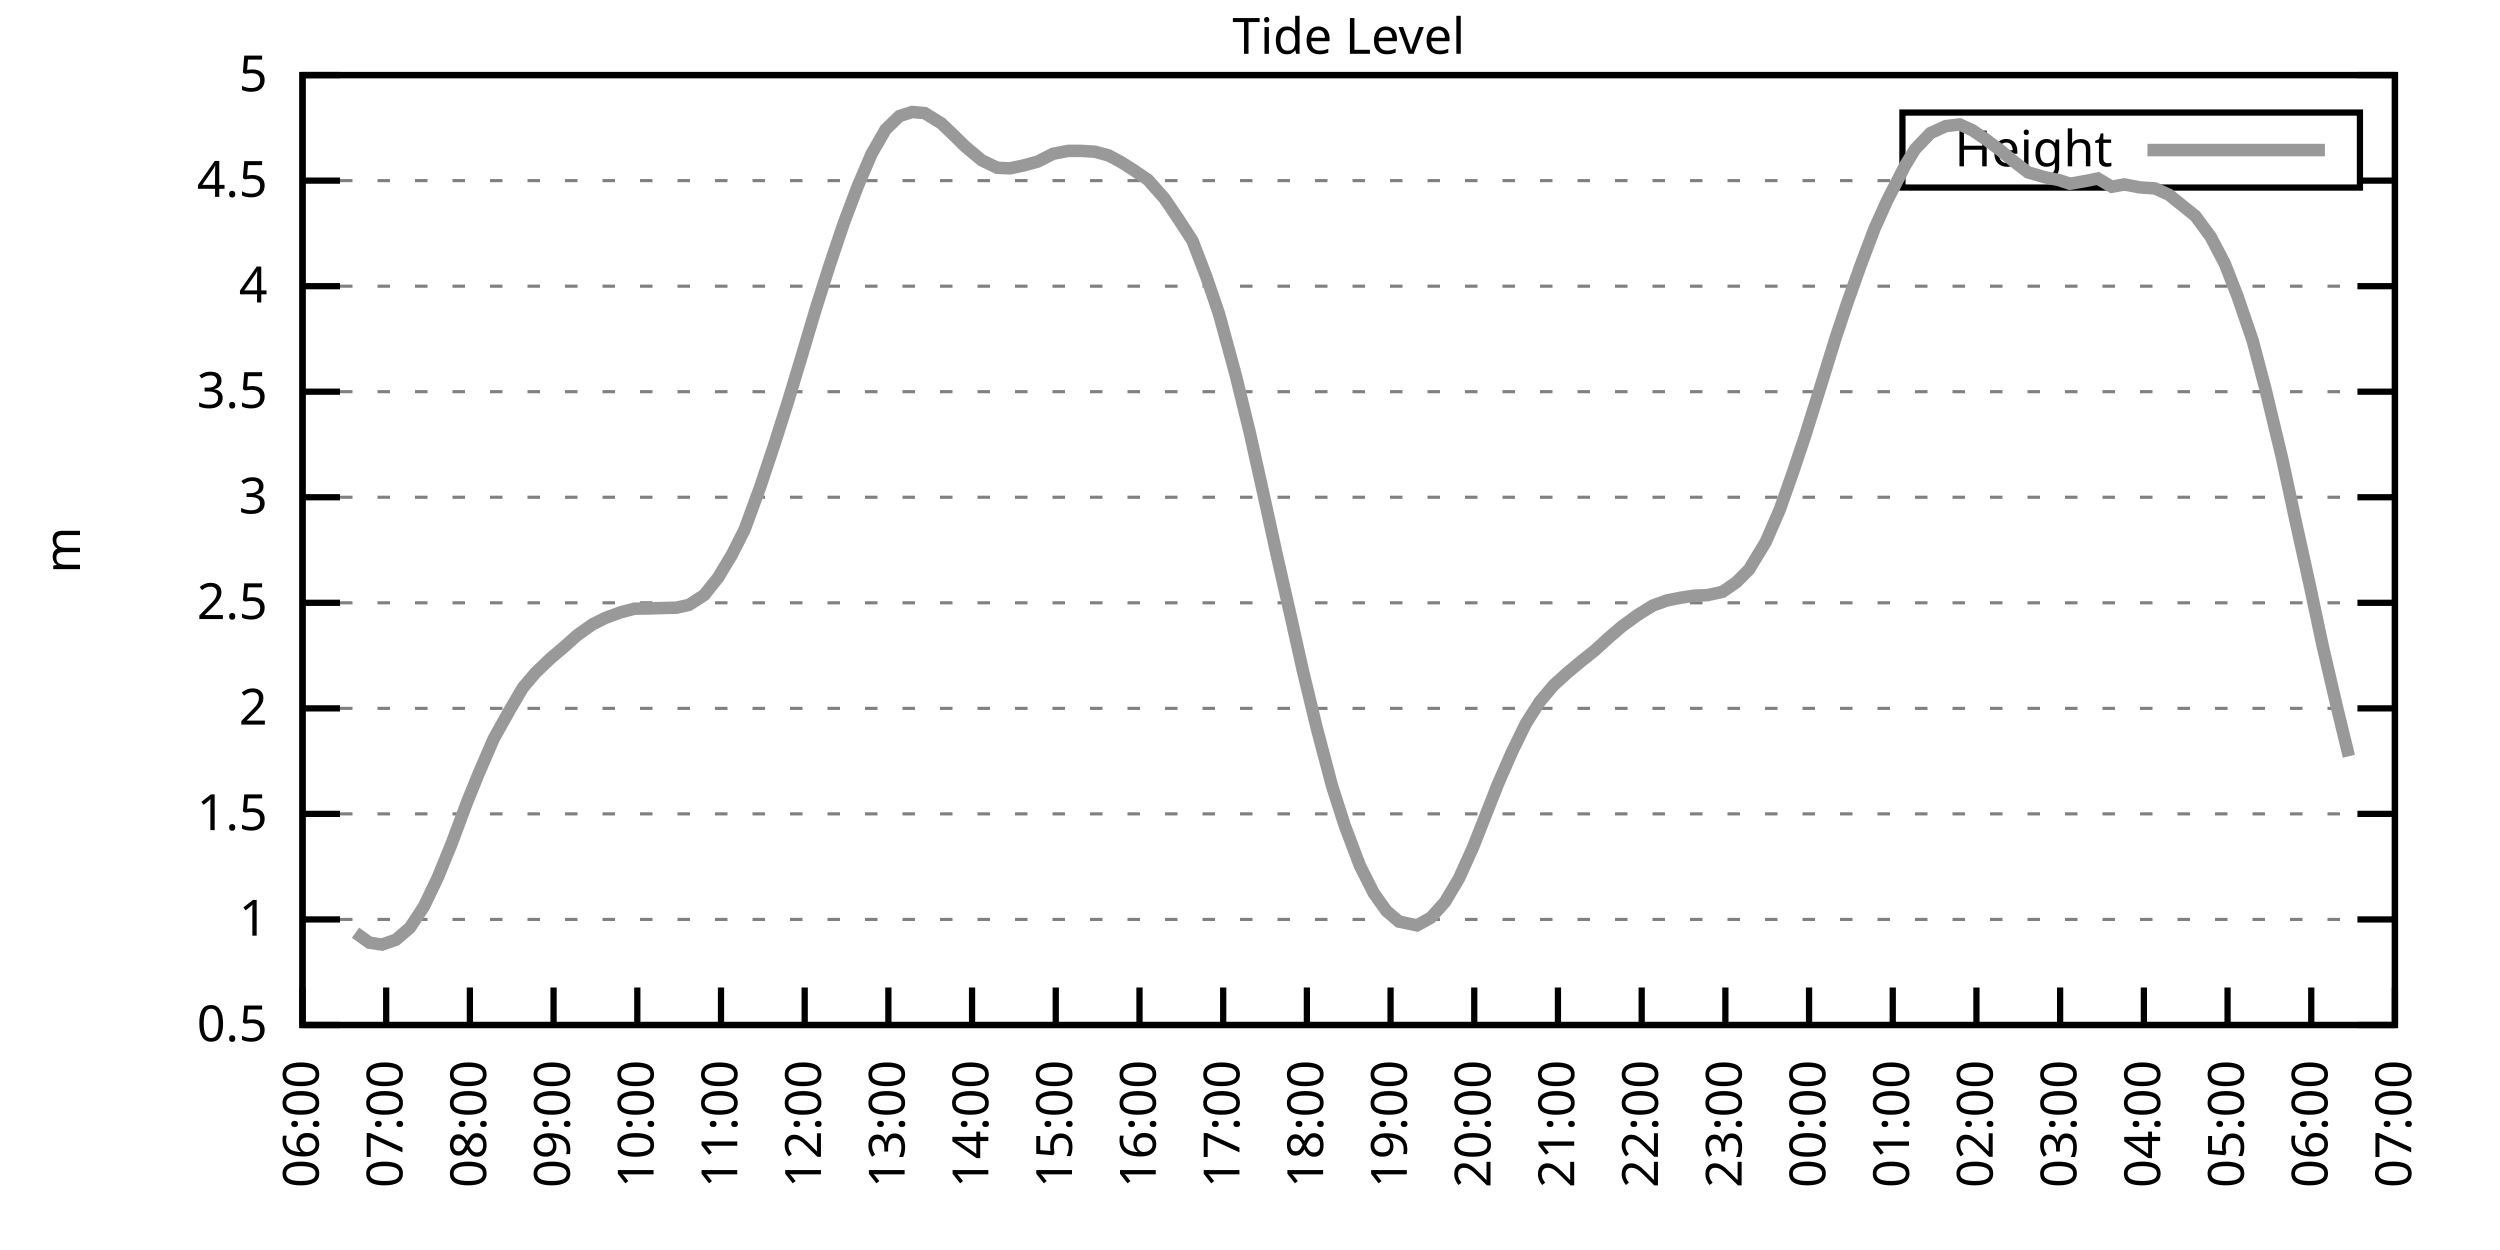
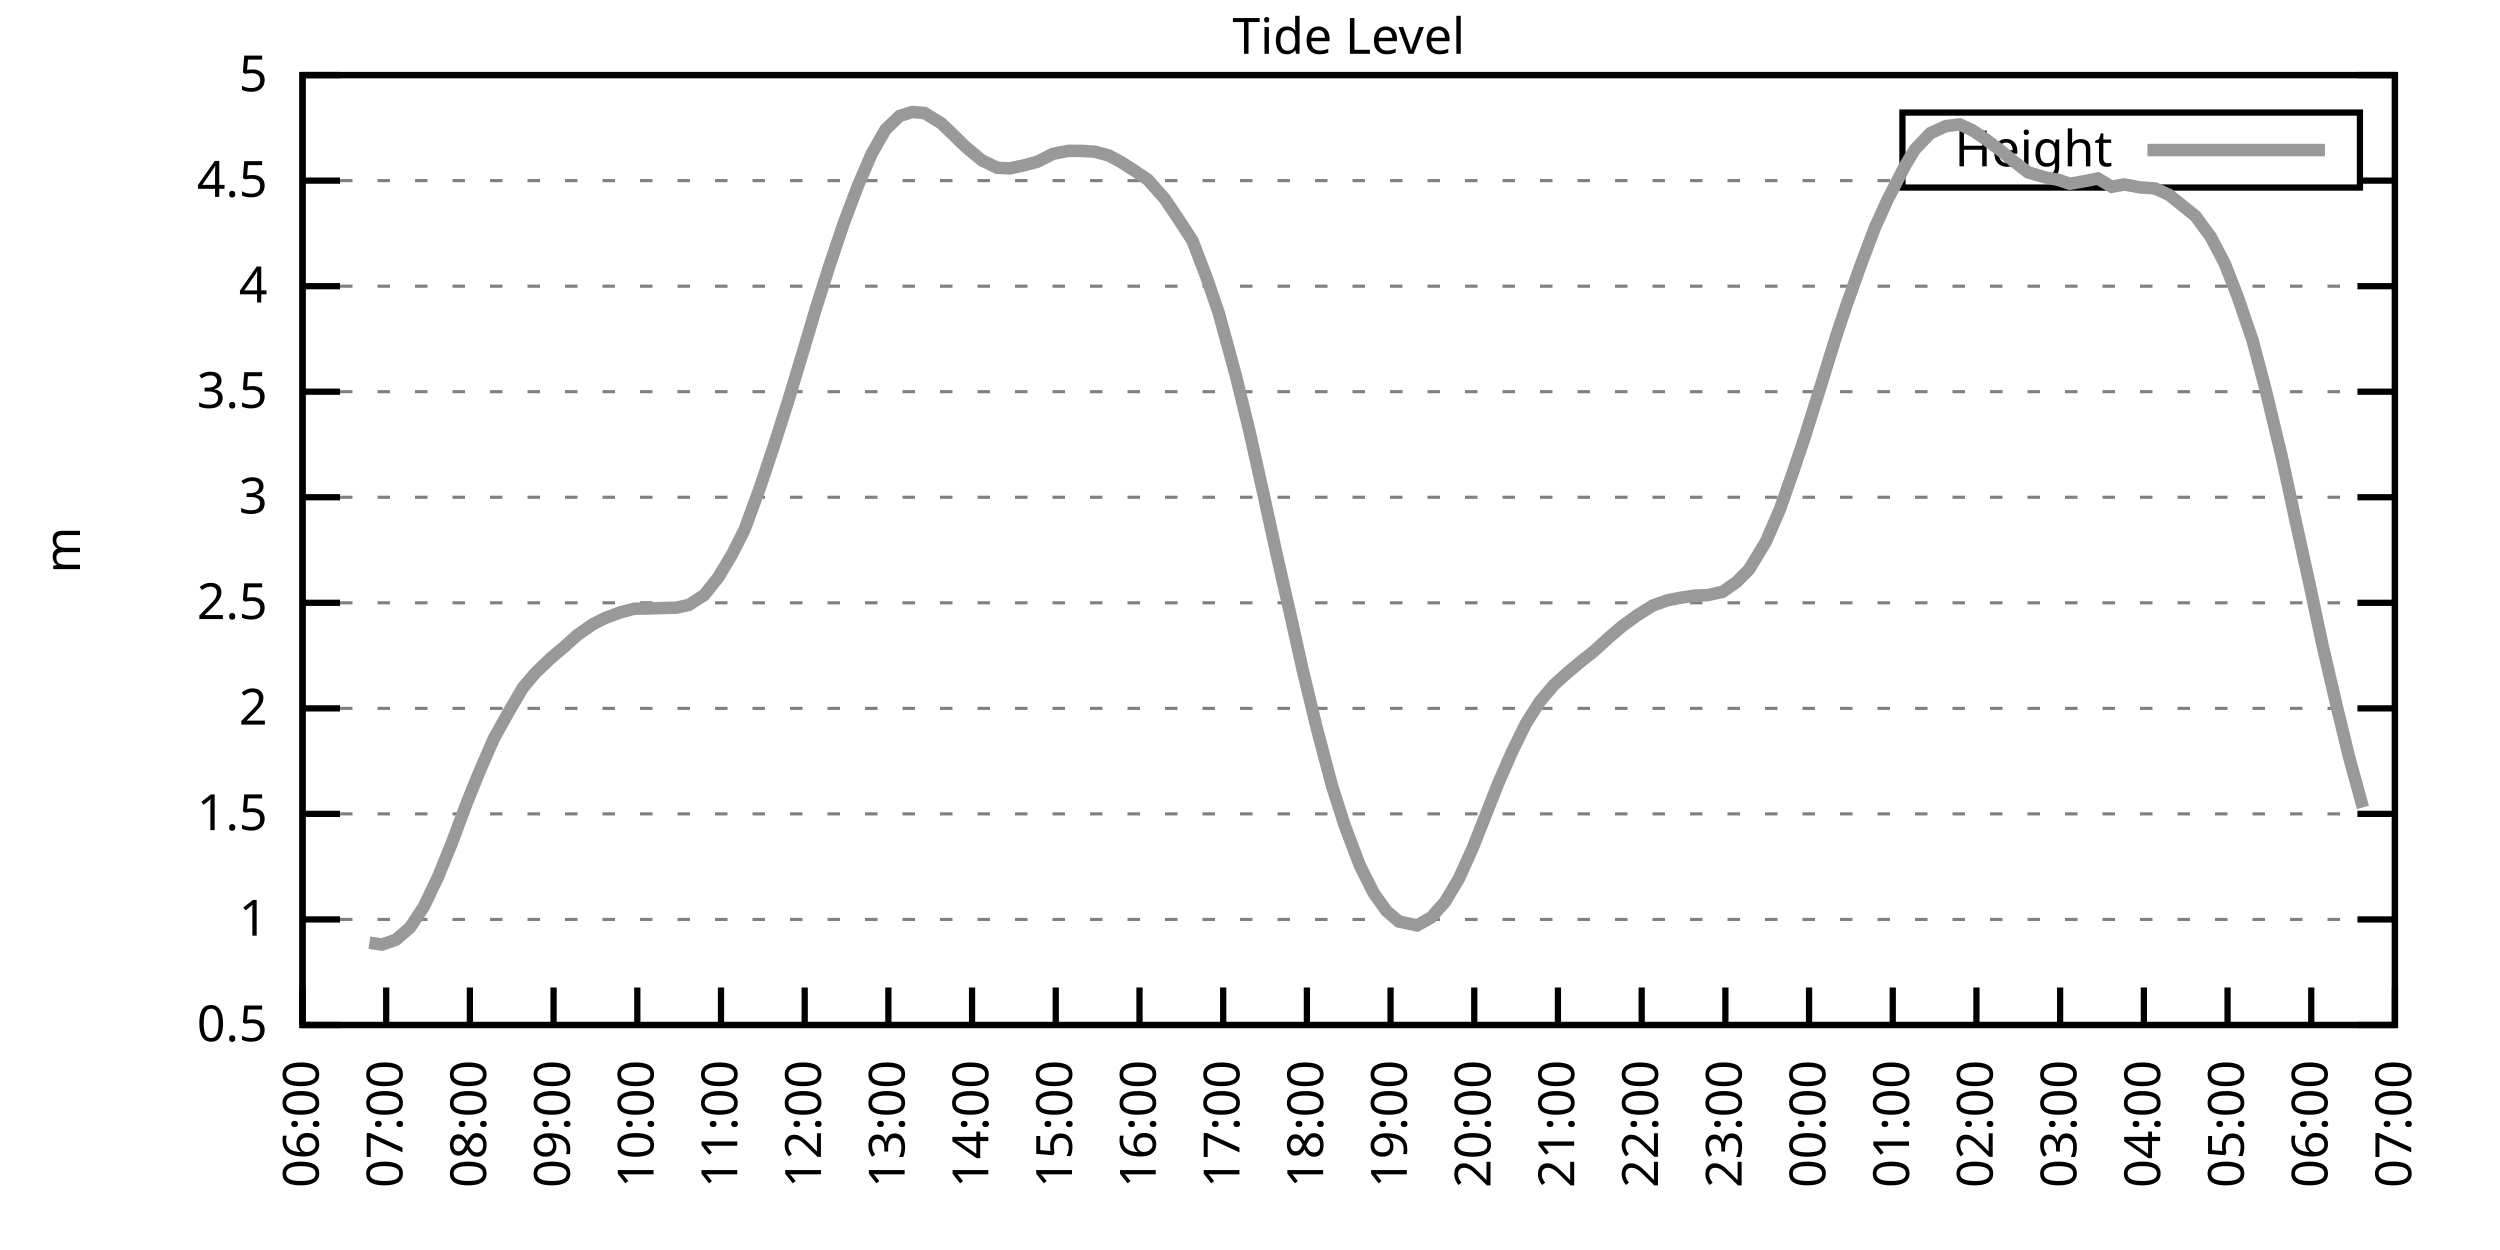
<svg xmlns="http://www.w3.org/2000/svg" xmlns:xlink="http://www.w3.org/1999/xlink" width="400" height="200" viewBox="0 0 400 200">
  <g id="gnuplot_canvas">
    <rect x="0" y="0" width="400" height="200" fill="none" />
    <defs>
      <circle id="gpDot" r="0.5" stroke-width="0.5" stroke="currentColor" />
      <path id="gpPt0" stroke-width="0.333" stroke="currentColor" d="M-1,0 h2 M0,-1 v2" />
      <path id="gpPt1" stroke-width="0.333" stroke="currentColor" d="M-1,-1 L1,1 M1,-1 L-1,1" />
      <path id="gpPt2" stroke-width="0.333" stroke="currentColor" d="M-1,0 L1,0 M0,-1 L0,1 M-1,-1 L1,1 M-1,1 L1,-1" />
      <rect id="gpPt3" stroke-width="0.333" stroke="currentColor" x="-1" y="-1" width="2" height="2" />
      <rect id="gpPt4" stroke-width="0.333" stroke="currentColor" fill="currentColor" x="-1" y="-1" width="2" height="2" />
      <circle id="gpPt5" stroke-width="0.333" stroke="currentColor" cx="0" cy="0" r="1" />
      <use xlink:href="#gpPt5" id="gpPt6" fill="currentColor" stroke="none" />
      <path id="gpPt7" stroke-width="0.333" stroke="currentColor" d="M0,-1.33 L-1.33,0.67 L1.33,0.67 z" />
      <use xlink:href="#gpPt7" id="gpPt8" fill="currentColor" stroke="none" />
      <use xlink:href="#gpPt7" id="gpPt9" stroke="currentColor" transform="rotate(180)" />
      <use xlink:href="#gpPt9" id="gpPt10" fill="currentColor" stroke="none" />
      <use xlink:href="#gpPt3" id="gpPt11" stroke="currentColor" transform="rotate(45)" />
      <use xlink:href="#gpPt11" id="gpPt12" fill="currentColor" stroke="none" />
      <path id="gpPt13" stroke-width="0.333" stroke="currentColor" d="M0,1.330 L1.265,0.411 L0.782,-1.067 L-0.782,-1.076 L-1.265,0.411 z" />
      <use xlink:href="#gpPt13" id="gpPt14" fill="currentColor" stroke="none" />
      <filter id="textbox" filterUnits="objectBoundingBox" x="0" y="0" height="1" width="1">
        <feFlood flood-color="white" flood-opacity="1" result="bgnd" />
        <feComposite in="SourceGraphic" in2="bgnd" operator="atop" />
      </filter>
      <filter id="greybox" filterUnits="objectBoundingBox" x="0" y="0" height="1" width="1">
        <feFlood flood-color="lightgrey" flood-opacity="1" result="grey" />
        <feComposite in="SourceGraphic" in2="grey" operator="atop" />
      </filter>
    </defs>
    <g fill="none" color="white" stroke="currentColor" stroke-width="1.00" stroke-linecap="butt" stroke-linejoin="miter">
</g>
    <g fill="none" color="black" stroke="currentColor" stroke-width="1.00" stroke-linecap="butt" stroke-linejoin="miter">
      <g stroke="none" shape-rendering="crispEdges">
        <polygon fill="rgb(255, 255, 255)" points="48.40,164.00 383.18,164.00 383.18,12.02 48.40,12.02 " />
      </g>
    </g>
    <g fill="none" color="black" stroke="currentColor" stroke-width="1.00" stroke-linecap="butt" stroke-linejoin="miter">
</g>
    <g fill="none" color="black" stroke="black" stroke-width="0.50" stroke-linecap="butt" stroke-linejoin="miter">
</g>
    <g fill="none" color="gray" stroke="currentColor" stroke-width="0.50" stroke-linecap="butt" stroke-linejoin="miter">
      <path stroke="gray" stroke-dasharray="2,4" class="gridline" d="M48.40,164.00 L383.19,164.00  " />
    </g>
    <g fill="none" color="gray" stroke="gray" stroke-width="1.00" stroke-linecap="butt" stroke-linejoin="miter">
</g>
    <g fill="none" color="black" stroke="currentColor" stroke-width="1.00" stroke-linecap="butt" stroke-linejoin="miter">
      <path stroke="black" d="M48.40,164.00 L54.40,164.00 M383.19,164.00 L377.19,164.00  " />
      <g transform="translate(42.80,166.60)" stroke="none" fill="black" font-family="Sans" font-size="8.00" text-anchor="end">
        <text>
          <tspan font-family="Sans"> 0.5</tspan>
        </text>
      </g>
    </g>
    <g fill="none" color="black" stroke="currentColor" stroke-width="1.00" stroke-linecap="butt" stroke-linejoin="miter">
</g>
    <g fill="none" color="black" stroke="black" stroke-width="0.50" stroke-linecap="butt" stroke-linejoin="miter">
</g>
    <g fill="none" color="gray" stroke="currentColor" stroke-width="0.50" stroke-linecap="butt" stroke-linejoin="miter">
      <path stroke="gray" stroke-dasharray="2,4" class="gridline" d="M48.40,147.11 L383.19,147.11  " />
    </g>
    <g fill="none" color="gray" stroke="gray" stroke-width="1.00" stroke-linecap="butt" stroke-linejoin="miter">
</g>
    <g fill="none" color="black" stroke="currentColor" stroke-width="1.00" stroke-linecap="butt" stroke-linejoin="miter">
      <path stroke="black" d="M48.40,147.11 L54.40,147.11 M383.19,147.11 L377.19,147.11  " />
      <g transform="translate(42.80,149.71)" stroke="none" fill="black" font-family="Sans" font-size="8.00" text-anchor="end">
        <text>
          <tspan font-family="Sans"> 1</tspan>
        </text>
      </g>
    </g>
    <g fill="none" color="black" stroke="currentColor" stroke-width="1.00" stroke-linecap="butt" stroke-linejoin="miter">
</g>
    <g fill="none" color="black" stroke="black" stroke-width="0.50" stroke-linecap="butt" stroke-linejoin="miter">
</g>
    <g fill="none" color="gray" stroke="currentColor" stroke-width="0.50" stroke-linecap="butt" stroke-linejoin="miter">
      <path stroke="gray" stroke-dasharray="2,4" class="gridline" d="M48.40,130.22 L383.19,130.22  " />
    </g>
    <g fill="none" color="gray" stroke="gray" stroke-width="1.00" stroke-linecap="butt" stroke-linejoin="miter">
</g>
    <g fill="none" color="black" stroke="currentColor" stroke-width="1.00" stroke-linecap="butt" stroke-linejoin="miter">
      <path stroke="black" d="M48.40,130.22 L54.40,130.22 M383.19,130.22 L377.19,130.22  " />
      <g transform="translate(42.80,132.82)" stroke="none" fill="black" font-family="Sans" font-size="8.00" text-anchor="end">
        <text>
          <tspan font-family="Sans"> 1.5</tspan>
        </text>
      </g>
    </g>
    <g fill="none" color="black" stroke="currentColor" stroke-width="1.00" stroke-linecap="butt" stroke-linejoin="miter">
</g>
    <g fill="none" color="black" stroke="black" stroke-width="0.50" stroke-linecap="butt" stroke-linejoin="miter">
</g>
    <g fill="none" color="gray" stroke="currentColor" stroke-width="0.50" stroke-linecap="butt" stroke-linejoin="miter">
      <path stroke="gray" stroke-dasharray="2,4" class="gridline" d="M48.40,113.34 L383.19,113.34  " />
    </g>
    <g fill="none" color="gray" stroke="gray" stroke-width="1.00" stroke-linecap="butt" stroke-linejoin="miter">
</g>
    <g fill="none" color="black" stroke="currentColor" stroke-width="1.00" stroke-linecap="butt" stroke-linejoin="miter">
      <path stroke="black" d="M48.40,113.34 L54.40,113.34 M383.19,113.34 L377.19,113.34  " />
      <g transform="translate(42.80,115.94)" stroke="none" fill="black" font-family="Sans" font-size="8.00" text-anchor="end">
        <text>
          <tspan font-family="Sans"> 2</tspan>
        </text>
      </g>
    </g>
    <g fill="none" color="black" stroke="currentColor" stroke-width="1.00" stroke-linecap="butt" stroke-linejoin="miter">
</g>
    <g fill="none" color="black" stroke="black" stroke-width="0.50" stroke-linecap="butt" stroke-linejoin="miter">
</g>
    <g fill="none" color="gray" stroke="currentColor" stroke-width="0.50" stroke-linecap="butt" stroke-linejoin="miter">
      <path stroke="gray" stroke-dasharray="2,4" class="gridline" d="M48.40,96.45 L383.19,96.45  " />
    </g>
    <g fill="none" color="gray" stroke="gray" stroke-width="1.00" stroke-linecap="butt" stroke-linejoin="miter">
</g>
    <g fill="none" color="black" stroke="currentColor" stroke-width="1.00" stroke-linecap="butt" stroke-linejoin="miter">
      <path stroke="black" d="M48.40,96.45 L54.40,96.45 M383.19,96.45 L377.19,96.45  " />
      <g transform="translate(42.80,99.05)" stroke="none" fill="black" font-family="Sans" font-size="8.00" text-anchor="end">
        <text>
          <tspan font-family="Sans"> 2.5</tspan>
        </text>
      </g>
    </g>
    <g fill="none" color="black" stroke="currentColor" stroke-width="1.00" stroke-linecap="butt" stroke-linejoin="miter">
</g>
    <g fill="none" color="black" stroke="black" stroke-width="0.50" stroke-linecap="butt" stroke-linejoin="miter">
</g>
    <g fill="none" color="gray" stroke="currentColor" stroke-width="0.50" stroke-linecap="butt" stroke-linejoin="miter">
      <path stroke="gray" stroke-dasharray="2,4" class="gridline" d="M48.40,79.56 L383.19,79.56  " />
    </g>
    <g fill="none" color="gray" stroke="gray" stroke-width="1.00" stroke-linecap="butt" stroke-linejoin="miter">
</g>
    <g fill="none" color="black" stroke="currentColor" stroke-width="1.00" stroke-linecap="butt" stroke-linejoin="miter">
      <path stroke="black" d="M48.40,79.56 L54.40,79.56 M383.19,79.56 L377.19,79.56  " />
      <g transform="translate(42.80,82.16)" stroke="none" fill="black" font-family="Sans" font-size="8.00" text-anchor="end">
        <text>
          <tspan font-family="Sans"> 3</tspan>
        </text>
      </g>
    </g>
    <g fill="none" color="black" stroke="currentColor" stroke-width="1.00" stroke-linecap="butt" stroke-linejoin="miter">
</g>
    <g fill="none" color="black" stroke="black" stroke-width="0.50" stroke-linecap="butt" stroke-linejoin="miter">
</g>
    <g fill="none" color="gray" stroke="currentColor" stroke-width="0.50" stroke-linecap="butt" stroke-linejoin="miter">
      <path stroke="gray" stroke-dasharray="2,4" class="gridline" d="M48.40,62.67 L383.19,62.67  " />
    </g>
    <g fill="none" color="gray" stroke="gray" stroke-width="1.00" stroke-linecap="butt" stroke-linejoin="miter">
</g>
    <g fill="none" color="black" stroke="currentColor" stroke-width="1.00" stroke-linecap="butt" stroke-linejoin="miter">
      <path stroke="black" d="M48.40,62.67 L54.40,62.67 M383.19,62.67 L377.19,62.67  " />
      <g transform="translate(42.80,65.27)" stroke="none" fill="black" font-family="Sans" font-size="8.00" text-anchor="end">
        <text>
          <tspan font-family="Sans"> 3.5</tspan>
        </text>
      </g>
    </g>
    <g fill="none" color="black" stroke="currentColor" stroke-width="1.00" stroke-linecap="butt" stroke-linejoin="miter">
</g>
    <g fill="none" color="black" stroke="black" stroke-width="0.50" stroke-linecap="butt" stroke-linejoin="miter">
</g>
    <g fill="none" color="gray" stroke="currentColor" stroke-width="0.50" stroke-linecap="butt" stroke-linejoin="miter">
      <path stroke="gray" stroke-dasharray="2,4" class="gridline" d="M48.40,45.79 L383.19,45.79  " />
    </g>
    <g fill="none" color="gray" stroke="gray" stroke-width="1.00" stroke-linecap="butt" stroke-linejoin="miter">
</g>
    <g fill="none" color="black" stroke="currentColor" stroke-width="1.00" stroke-linecap="butt" stroke-linejoin="miter">
      <path stroke="black" d="M48.40,45.79 L54.40,45.79 M383.19,45.79 L377.19,45.79  " />
      <g transform="translate(42.80,48.39)" stroke="none" fill="black" font-family="Sans" font-size="8.00" text-anchor="end">
        <text>
          <tspan font-family="Sans"> 4</tspan>
        </text>
      </g>
    </g>
    <g fill="none" color="black" stroke="currentColor" stroke-width="1.00" stroke-linecap="butt" stroke-linejoin="miter">
</g>
    <g fill="none" color="black" stroke="black" stroke-width="0.50" stroke-linecap="butt" stroke-linejoin="miter">
</g>
    <g fill="none" color="gray" stroke="currentColor" stroke-width="0.50" stroke-linecap="butt" stroke-linejoin="miter">
      <path stroke="gray" stroke-dasharray="2,4" class="gridline" d="M48.40,28.90 L304.39,28.90 M377.59,28.90 L383.19,28.90  " />
    </g>
    <g fill="none" color="gray" stroke="gray" stroke-width="1.00" stroke-linecap="butt" stroke-linejoin="miter">
</g>
    <g fill="none" color="black" stroke="currentColor" stroke-width="1.00" stroke-linecap="butt" stroke-linejoin="miter">
      <path stroke="black" d="M48.40,28.90 L54.40,28.90 M383.19,28.90 L377.19,28.90  " />
      <g transform="translate(42.80,31.50)" stroke="none" fill="black" font-family="Sans" font-size="8.00" text-anchor="end">
        <text>
          <tspan font-family="Sans"> 4.5</tspan>
        </text>
      </g>
    </g>
    <g fill="none" color="black" stroke="currentColor" stroke-width="1.00" stroke-linecap="butt" stroke-linejoin="miter">
</g>
    <g fill="none" color="black" stroke="black" stroke-width="0.50" stroke-linecap="butt" stroke-linejoin="miter">
</g>
    <g fill="none" color="gray" stroke="currentColor" stroke-width="0.50" stroke-linecap="butt" stroke-linejoin="miter">
      <path stroke="gray" stroke-dasharray="2,4" class="gridline" d="M48.40,12.01 L383.19,12.01  " />
    </g>
    <g fill="none" color="gray" stroke="gray" stroke-width="1.00" stroke-linecap="butt" stroke-linejoin="miter">
</g>
    <g fill="none" color="black" stroke="currentColor" stroke-width="1.00" stroke-linecap="butt" stroke-linejoin="miter">
      <path stroke="black" d="M48.40,12.01 L54.40,12.01 M383.19,12.01 L377.19,12.01  " />
      <g transform="translate(42.80,14.61)" stroke="none" fill="black" font-family="Sans" font-size="8.00" text-anchor="end">
        <text>
          <tspan font-family="Sans"> 5</tspan>
        </text>
      </g>
    </g>
    <g fill="none" color="black" stroke="currentColor" stroke-width="1.00" stroke-linecap="butt" stroke-linejoin="miter">
      <path stroke="black" d="M48.40,164.00 L48.40,158.00  " />
      <g transform="translate(51.00,169.60) rotate(270.00)" stroke="none" fill="black" font-family="Sans" font-size="8.00" text-anchor="end">
        <text>
          <tspan font-family="Sans">06:00</tspan>
        </text>
      </g>
    </g>
    <g fill="none" color="black" stroke="currentColor" stroke-width="1.00" stroke-linecap="butt" stroke-linejoin="miter">
      <path stroke="black" d="M61.79,164.00 L61.79,158.00  " />
      <g transform="translate(64.39,169.60) rotate(270.00)" stroke="none" fill="black" font-family="Sans" font-size="8.00" text-anchor="end">
        <text>
          <tspan font-family="Sans">07:00</tspan>
        </text>
      </g>
    </g>
    <g fill="none" color="black" stroke="currentColor" stroke-width="1.00" stroke-linecap="butt" stroke-linejoin="miter">
      <path stroke="black" d="M75.18,164.00 L75.18,158.00  " />
      <g transform="translate(77.78,169.60) rotate(270.00)" stroke="none" fill="black" font-family="Sans" font-size="8.00" text-anchor="end">
        <text>
          <tspan font-family="Sans">08:00</tspan>
        </text>
      </g>
    </g>
    <g fill="none" color="black" stroke="currentColor" stroke-width="1.00" stroke-linecap="butt" stroke-linejoin="miter">
      <path stroke="black" d="M88.57,164.00 L88.57,158.00  " />
      <g transform="translate(91.17,169.60) rotate(270.00)" stroke="none" fill="black" font-family="Sans" font-size="8.00" text-anchor="end">
        <text>
          <tspan font-family="Sans">09:00</tspan>
        </text>
      </g>
    </g>
    <g fill="none" color="black" stroke="currentColor" stroke-width="1.00" stroke-linecap="butt" stroke-linejoin="miter">
      <path stroke="black" d="M101.97,164.00 L101.97,158.00  " />
      <g transform="translate(104.57,169.60) rotate(270.00)" stroke="none" fill="black" font-family="Sans" font-size="8.00" text-anchor="end">
        <text>
          <tspan font-family="Sans">10:00</tspan>
        </text>
      </g>
    </g>
    <g fill="none" color="black" stroke="currentColor" stroke-width="1.00" stroke-linecap="butt" stroke-linejoin="miter">
      <path stroke="black" d="M115.36,164.00 L115.36,158.00  " />
      <g transform="translate(117.96,169.60) rotate(270.00)" stroke="none" fill="black" font-family="Sans" font-size="8.00" text-anchor="end">
        <text>
          <tspan font-family="Sans">11:00</tspan>
        </text>
      </g>
    </g>
    <g fill="none" color="black" stroke="currentColor" stroke-width="1.00" stroke-linecap="butt" stroke-linejoin="miter">
      <path stroke="black" d="M128.75,164.00 L128.75,158.00  " />
      <g transform="translate(131.35,169.60) rotate(270.00)" stroke="none" fill="black" font-family="Sans" font-size="8.00" text-anchor="end">
        <text>
          <tspan font-family="Sans">12:00</tspan>
        </text>
      </g>
    </g>
    <g fill="none" color="black" stroke="currentColor" stroke-width="1.00" stroke-linecap="butt" stroke-linejoin="miter">
      <path stroke="black" d="M142.14,164.00 L142.14,158.00  " />
      <g transform="translate(144.74,169.60) rotate(270.00)" stroke="none" fill="black" font-family="Sans" font-size="8.00" text-anchor="end">
        <text>
          <tspan font-family="Sans">13:00</tspan>
        </text>
      </g>
    </g>
    <g fill="none" color="black" stroke="currentColor" stroke-width="1.00" stroke-linecap="butt" stroke-linejoin="miter">
      <path stroke="black" d="M155.53,164.00 L155.53,158.00  " />
      <g transform="translate(158.13,169.60) rotate(270.00)" stroke="none" fill="black" font-family="Sans" font-size="8.00" text-anchor="end">
        <text>
          <tspan font-family="Sans">14:00</tspan>
        </text>
      </g>
    </g>
    <g fill="none" color="black" stroke="currentColor" stroke-width="1.00" stroke-linecap="butt" stroke-linejoin="miter">
      <path stroke="black" d="M168.92,164.00 L168.92,158.00  " />
      <g transform="translate(171.52,169.60) rotate(270.00)" stroke="none" fill="black" font-family="Sans" font-size="8.00" text-anchor="end">
        <text>
          <tspan font-family="Sans">15:00</tspan>
        </text>
      </g>
    </g>
    <g fill="none" color="black" stroke="currentColor" stroke-width="1.00" stroke-linecap="butt" stroke-linejoin="miter">
      <path stroke="black" d="M182.32,164.00 L182.32,158.00  " />
      <g transform="translate(184.92,169.60) rotate(270.00)" stroke="none" fill="black" font-family="Sans" font-size="8.00" text-anchor="end">
        <text>
          <tspan font-family="Sans">16:00</tspan>
        </text>
      </g>
    </g>
    <g fill="none" color="black" stroke="currentColor" stroke-width="1.00" stroke-linecap="butt" stroke-linejoin="miter">
      <path stroke="black" d="M195.71,164.00 L195.71,158.00  " />
      <g transform="translate(198.31,169.60) rotate(270.00)" stroke="none" fill="black" font-family="Sans" font-size="8.00" text-anchor="end">
        <text>
          <tspan font-family="Sans">17:00</tspan>
        </text>
      </g>
    </g>
    <g fill="none" color="black" stroke="currentColor" stroke-width="1.00" stroke-linecap="butt" stroke-linejoin="miter">
      <path stroke="black" d="M209.10,164.00 L209.10,158.00  " />
      <g transform="translate(211.70,169.60) rotate(270.00)" stroke="none" fill="black" font-family="Sans" font-size="8.00" text-anchor="end">
        <text>
          <tspan font-family="Sans">18:00</tspan>
        </text>
      </g>
    </g>
    <g fill="none" color="black" stroke="currentColor" stroke-width="1.00" stroke-linecap="butt" stroke-linejoin="miter">
      <path stroke="black" d="M222.49,164.00 L222.49,158.00  " />
      <g transform="translate(225.09,169.60) rotate(270.00)" stroke="none" fill="black" font-family="Sans" font-size="8.00" text-anchor="end">
        <text>
          <tspan font-family="Sans">19:00</tspan>
        </text>
      </g>
    </g>
    <g fill="none" color="black" stroke="currentColor" stroke-width="1.00" stroke-linecap="butt" stroke-linejoin="miter">
      <path stroke="black" d="M235.88,164.00 L235.88,158.00  " />
      <g transform="translate(238.48,169.60) rotate(270.00)" stroke="none" fill="black" font-family="Sans" font-size="8.00" text-anchor="end">
        <text>
          <tspan font-family="Sans">20:00</tspan>
        </text>
      </g>
    </g>
    <g fill="none" color="black" stroke="currentColor" stroke-width="1.00" stroke-linecap="butt" stroke-linejoin="miter">
      <path stroke="black" d="M249.27,164.00 L249.27,158.00  " />
      <g transform="translate(251.87,169.60) rotate(270.00)" stroke="none" fill="black" font-family="Sans" font-size="8.00" text-anchor="end">
        <text>
          <tspan font-family="Sans">21:00</tspan>
        </text>
      </g>
    </g>
    <g fill="none" color="black" stroke="currentColor" stroke-width="1.00" stroke-linecap="butt" stroke-linejoin="miter">
      <path stroke="black" d="M262.67,164.00 L262.67,158.00  " />
      <g transform="translate(265.27,169.60) rotate(270.00)" stroke="none" fill="black" font-family="Sans" font-size="8.00" text-anchor="end">
        <text>
          <tspan font-family="Sans">22:00</tspan>
        </text>
      </g>
    </g>
    <g fill="none" color="black" stroke="currentColor" stroke-width="1.00" stroke-linecap="butt" stroke-linejoin="miter">
      <path stroke="black" d="M276.06,164.00 L276.06,158.00  " />
      <g transform="translate(278.66,169.60) rotate(270.00)" stroke="none" fill="black" font-family="Sans" font-size="8.00" text-anchor="end">
        <text>
          <tspan font-family="Sans">23:00</tspan>
        </text>
      </g>
    </g>
    <g fill="none" color="black" stroke="currentColor" stroke-width="1.00" stroke-linecap="butt" stroke-linejoin="miter">
      <path stroke="black" d="M289.45,164.00 L289.45,158.00  " />
      <g transform="translate(292.05,169.60) rotate(270.00)" stroke="none" fill="black" font-family="Sans" font-size="8.00" text-anchor="end">
        <text>
          <tspan font-family="Sans">00:00</tspan>
        </text>
      </g>
    </g>
    <g fill="none" color="black" stroke="currentColor" stroke-width="1.00" stroke-linecap="butt" stroke-linejoin="miter">
      <path stroke="black" d="M302.84,164.00 L302.84,158.00  " />
      <g transform="translate(305.44,169.60) rotate(270.00)" stroke="none" fill="black" font-family="Sans" font-size="8.00" text-anchor="end">
        <text>
          <tspan font-family="Sans">01:00</tspan>
        </text>
      </g>
    </g>
    <g fill="none" color="black" stroke="currentColor" stroke-width="1.00" stroke-linecap="butt" stroke-linejoin="miter">
      <path stroke="black" d="M316.23,164.00 L316.23,158.00  " />
      <g transform="translate(318.83,169.60) rotate(270.00)" stroke="none" fill="black" font-family="Sans" font-size="8.00" text-anchor="end">
        <text>
          <tspan font-family="Sans">02:00</tspan>
        </text>
      </g>
    </g>
    <g fill="none" color="black" stroke="currentColor" stroke-width="1.00" stroke-linecap="butt" stroke-linejoin="miter">
      <path stroke="black" d="M329.62,164.00 L329.62,158.00  " />
      <g transform="translate(332.22,169.60) rotate(270.00)" stroke="none" fill="black" font-family="Sans" font-size="8.00" text-anchor="end">
        <text>
          <tspan font-family="Sans">03:00</tspan>
        </text>
      </g>
    </g>
    <g fill="none" color="black" stroke="currentColor" stroke-width="1.00" stroke-linecap="butt" stroke-linejoin="miter">
      <path stroke="black" d="M343.02,164.00 L343.02,158.00  " />
      <g transform="translate(345.62,169.60) rotate(270.00)" stroke="none" fill="black" font-family="Sans" font-size="8.00" text-anchor="end">
        <text>
          <tspan font-family="Sans">04:00</tspan>
        </text>
      </g>
    </g>
    <g fill="none" color="black" stroke="currentColor" stroke-width="1.00" stroke-linecap="butt" stroke-linejoin="miter">
      <path stroke="black" d="M356.41,164.00 L356.41,158.00  " />
      <g transform="translate(359.01,169.60) rotate(270.00)" stroke="none" fill="black" font-family="Sans" font-size="8.00" text-anchor="end">
        <text>
          <tspan font-family="Sans">05:00</tspan>
        </text>
      </g>
    </g>
    <g fill="none" color="black" stroke="currentColor" stroke-width="1.00" stroke-linecap="butt" stroke-linejoin="miter">
      <path stroke="black" d="M369.80,164.00 L369.80,158.00  " />
      <g transform="translate(372.40,169.60) rotate(270.00)" stroke="none" fill="black" font-family="Sans" font-size="8.00" text-anchor="end">
        <text>
          <tspan font-family="Sans">06:00</tspan>
        </text>
      </g>
    </g>
    <g fill="none" color="black" stroke="currentColor" stroke-width="1.00" stroke-linecap="butt" stroke-linejoin="miter">
      <path stroke="black" d="M383.19,164.00 L383.19,158.00  " />
      <g transform="translate(385.79,169.60) rotate(270.00)" stroke="none" fill="black" font-family="Sans" font-size="8.00" text-anchor="end">
        <text>
          <tspan font-family="Sans">07:00</tspan>
        </text>
      </g>
    </g>
    <g fill="none" color="black" stroke="currentColor" stroke-width="1.00" stroke-linecap="butt" stroke-linejoin="miter">
</g>
    <g fill="none" color="black" stroke="currentColor" stroke-width="1.00" stroke-linecap="butt" stroke-linejoin="miter">
      <path stroke="black" d="M48.40,12.01 L48.40,164.00 L383.19,164.00 L383.19,12.01 L48.40,12.01 Z  " />
    </g>
    <g fill="none" color="black" stroke="currentColor" stroke-width="1.00" stroke-linecap="butt" stroke-linejoin="miter">
</g>
    <g fill="none" color="black" stroke="currentColor" stroke-width="1.00" stroke-linecap="butt" stroke-linejoin="miter">
      <path stroke="black" d="M304.39,30.01 L304.39,18.01 L377.59,18.01 L377.59,30.01 L304.39,30.01 Z  " />
    </g>
    <g id="Tide_level_plot_1">
      <g fill="none" color="white" stroke="black" stroke-width="2.00" stroke-linecap="butt" stroke-linejoin="miter">
</g>
      <g fill="none" color="black" stroke="currentColor" stroke-width="2.00" stroke-linecap="butt" stroke-linejoin="miter">
        <g transform="translate(337.99,26.61)" stroke="none" fill="black" font-family="Sans" font-size="8.00" text-anchor="end">
          <text>
            <tspan font-family="Sans">Height</tspan>
          </text>
        </g>
      </g>
      <g fill="none" color="black" stroke="currentColor" stroke-width="2.00" stroke-linecap="butt" stroke-linejoin="miter">
-         <path stroke="rgb(153, 153, 153)" d="M343.59,24.01 L371.99,24.01 M56.88,149.24 L59.11,150.83 L61.12,151.13 L63.35,150.35 L65.59,148.43 L67.82,145.05   L70.05,140.39 L72.28,134.92 L74.74,128.33 L76.52,123.94 L78.98,118.23 L81.43,113.84 L83.66,110.03 L85.67,107.66   L88.13,105.30 L90.14,103.61 L92.37,101.62 L94.82,99.89 L96.83,98.88 L99.29,97.97 L101.52,97.39 L103.75,97.36   L105.76,97.29 L108.22,97.23 L110.22,96.79 L112.68,95.20 L114.91,92.40 L117.14,88.68 L119.15,84.69 L121.61,77.97   L123.84,71.29 L126.07,64.29 L128.53,56.12 L130.54,49.37 L132.77,42.34 L135.00,35.72 L137.23,29.81 L139.46,24.61   L141.69,20.72 L143.93,18.56 L145.94,17.92 L147.94,18.09 L150.62,19.74 L152.63,21.67 L154.42,23.43 L157.10,25.66   L159.55,26.84 L161.56,26.94 L163.79,26.47 L166.02,25.86 L168.48,24.61 L170.93,24.14 L172.94,24.14 L175.17,24.27   L177.41,24.88 L179.41,25.96 L181.42,27.24 L183.66,28.76 L186.33,31.77 L188.57,35.08 L190.80,38.52 L193.03,44.33   L195.04,50.21 L197.72,60.04 L199.95,69.16 L202.18,79.16 L204.19,88.38 L206.42,98.17 L208.43,107.19 L210.66,116.41   L213.12,125.73 L215.13,132.01 L217.58,138.50 L219.81,142.92 L221.82,145.73 L223.83,147.45 L226.73,148.06 L228.96,146.81   L231.20,144.31 L233.43,140.56 L235.66,135.63 L237.22,131.68 L239.68,125.43 L241.91,120.33 L244.14,115.77 L246.37,112.26   L248.60,109.62 L250.84,107.59 L253.07,105.74 L255.08,104.15 L257.53,101.92 L259.54,100.20 L262.00,98.41 L264.45,96.89   L266.68,96.08 L268.69,95.67 L271.15,95.30 L273.16,95.23 L275.61,94.69 L277.84,93.14 L279.85,91.11 L282.53,86.69   L284.76,81.55 L286.77,75.85 L288.78,69.87 L291.01,62.77 L293.69,54.09 L295.48,48.72 L297.71,42.44 L299.94,36.53   L301.95,32.07 L304.85,26.43 L306.41,23.87 L308.87,21.30 L311.32,20.18 L313.55,19.91 L315.56,20.83 L317.79,22.35   L320.03,24.03 L322.26,25.86 L324.49,27.58 L327.17,28.36 L329.40,28.80 L331.19,29.40 L333.86,28.93 L335.65,28.56   L337.88,29.88 L339.89,29.51 L342.35,29.98 L344.80,30.15 L347.03,31.16 L349.26,32.95 L351.27,34.57 L353.73,37.92   L355.96,42.17 L357.97,47.31 L360.42,54.47 L362.43,62.07 L365.11,73.21 L367.34,83.55 L369.58,93.71 L371.58,103.14   L373.82,112.76 L375.82,121.00  " />
+         <path stroke="rgb(153, 153, 153)" d="M343.59,24.01 L371.99,24.01 M59.11,150.83 L61.12,151.13 L63.35,150.35 L65.59,148.43 L67.82,145.05 L70.05,140.39   L72.28,134.92 L74.74,128.33 L76.52,123.94 L78.98,118.23 L81.43,113.84 L83.66,110.03 L85.67,107.66 L88.13,105.30   L90.14,103.61 L92.37,101.62 L94.82,99.89 L96.83,98.88 L99.29,97.97 L101.52,97.39 L103.75,97.36 L105.76,97.29   L108.22,97.23 L110.22,96.79 L112.68,95.20 L114.91,92.40 L117.14,88.68 L119.15,84.69 L121.61,77.97 L123.84,71.29   L126.07,64.29 L128.53,56.12 L130.54,49.37 L132.77,42.34 L135.00,35.72 L137.23,29.81 L139.46,24.61 L141.69,20.72   L143.93,18.56 L145.94,17.92 L147.94,18.09 L150.62,19.74 L152.63,21.67 L154.42,23.43 L157.10,25.66 L159.55,26.84   L161.56,26.94 L163.79,26.47 L166.02,25.86 L168.48,24.61 L170.93,24.14 L172.94,24.14 L175.17,24.27 L177.41,24.88   L179.41,25.96 L181.42,27.24 L183.66,28.76 L186.33,31.77 L188.57,35.08 L190.80,38.52 L193.03,44.33 L195.04,50.21   L197.72,60.04 L199.95,69.16 L202.18,79.16 L204.19,88.38 L206.42,98.17 L208.43,107.19 L210.66,116.41 L213.12,125.73   L215.13,132.01 L217.58,138.50 L219.81,142.92 L221.82,145.73 L223.83,147.45 L226.73,148.06 L228.96,146.81 L231.20,144.31   L233.43,140.56 L235.66,135.63 L237.22,131.68 L239.68,125.43 L241.91,120.33 L244.14,115.77 L246.37,112.26 L248.60,109.62   L250.84,107.59 L253.07,105.74 L255.08,104.15 L257.53,101.92 L259.54,100.20 L262.00,98.41 L264.45,96.89 L266.68,96.08   L268.69,95.67 L271.15,95.30 L273.16,95.23 L275.61,94.69 L277.84,93.14 L279.85,91.11 L282.53,86.69 L284.76,81.55   L286.77,75.85 L288.78,69.87 L291.01,62.77 L293.69,54.09 L295.48,48.72 L297.71,42.44 L299.94,36.53 L301.95,32.07   L304.85,26.43 L306.41,23.87 L308.87,21.30 L311.32,20.18 L313.55,19.91 L315.56,20.83 L317.79,22.35 L320.03,24.03   L322.26,25.86 L324.49,27.58 L327.17,28.36 L329.40,28.80 L331.19,29.40 L333.86,28.93 L335.65,28.56 L337.88,29.88   L339.89,29.51 L342.35,29.98 L344.80,30.15 L347.03,31.16 L349.26,32.95 L351.27,34.57 L353.73,37.92 L355.96,42.17   L357.97,47.31 L360.42,54.47 L362.43,62.07 L365.11,73.21 L367.34,83.55 L369.58,93.71 L371.58,103.14 L373.82,112.76   L375.82,121.00 L378.06,129.18  " />
      </g>
    </g>
    <g fill="none" color="black" stroke="currentColor" stroke-width="2.00" stroke-linecap="butt" stroke-linejoin="miter">
</g>
    <g fill="none" color="black" stroke="black" stroke-width="1.00" stroke-linecap="butt" stroke-linejoin="miter">
</g>
    <g fill="none" color="black" stroke="currentColor" stroke-width="1.00" stroke-linecap="butt" stroke-linejoin="miter">
      <path stroke="black" d="M48.40,12.01 L48.40,164.00 L383.19,164.00 L383.19,12.01 L48.40,12.01 Z  " />
      <g transform="translate(12.80,88.01) rotate(270.00)" stroke="none" fill="black" font-family="Sans" font-size="8.00" text-anchor="middle">
        <text>
          <tspan font-family="Sans">m</tspan>
        </text>
      </g>
    </g>
    <g fill="none" color="black" stroke="currentColor" stroke-width="1.00" stroke-linecap="butt" stroke-linejoin="miter">
</g>
    <g fill="none" color="black" stroke="currentColor" stroke-width="1.00" stroke-linecap="butt" stroke-linejoin="miter">
      <g transform="translate(215.79,8.61)" stroke="none" fill="black" font-family="Sans" font-size="8.00" text-anchor="middle">
        <text>
          <tspan font-family="Sans">Tide Level</tspan>
        </text>
      </g>
    </g>
    <g fill="none" color="black" stroke="currentColor" stroke-width="1.00" stroke-linecap="butt" stroke-linejoin="miter">
</g>
  </g>
</svg>
